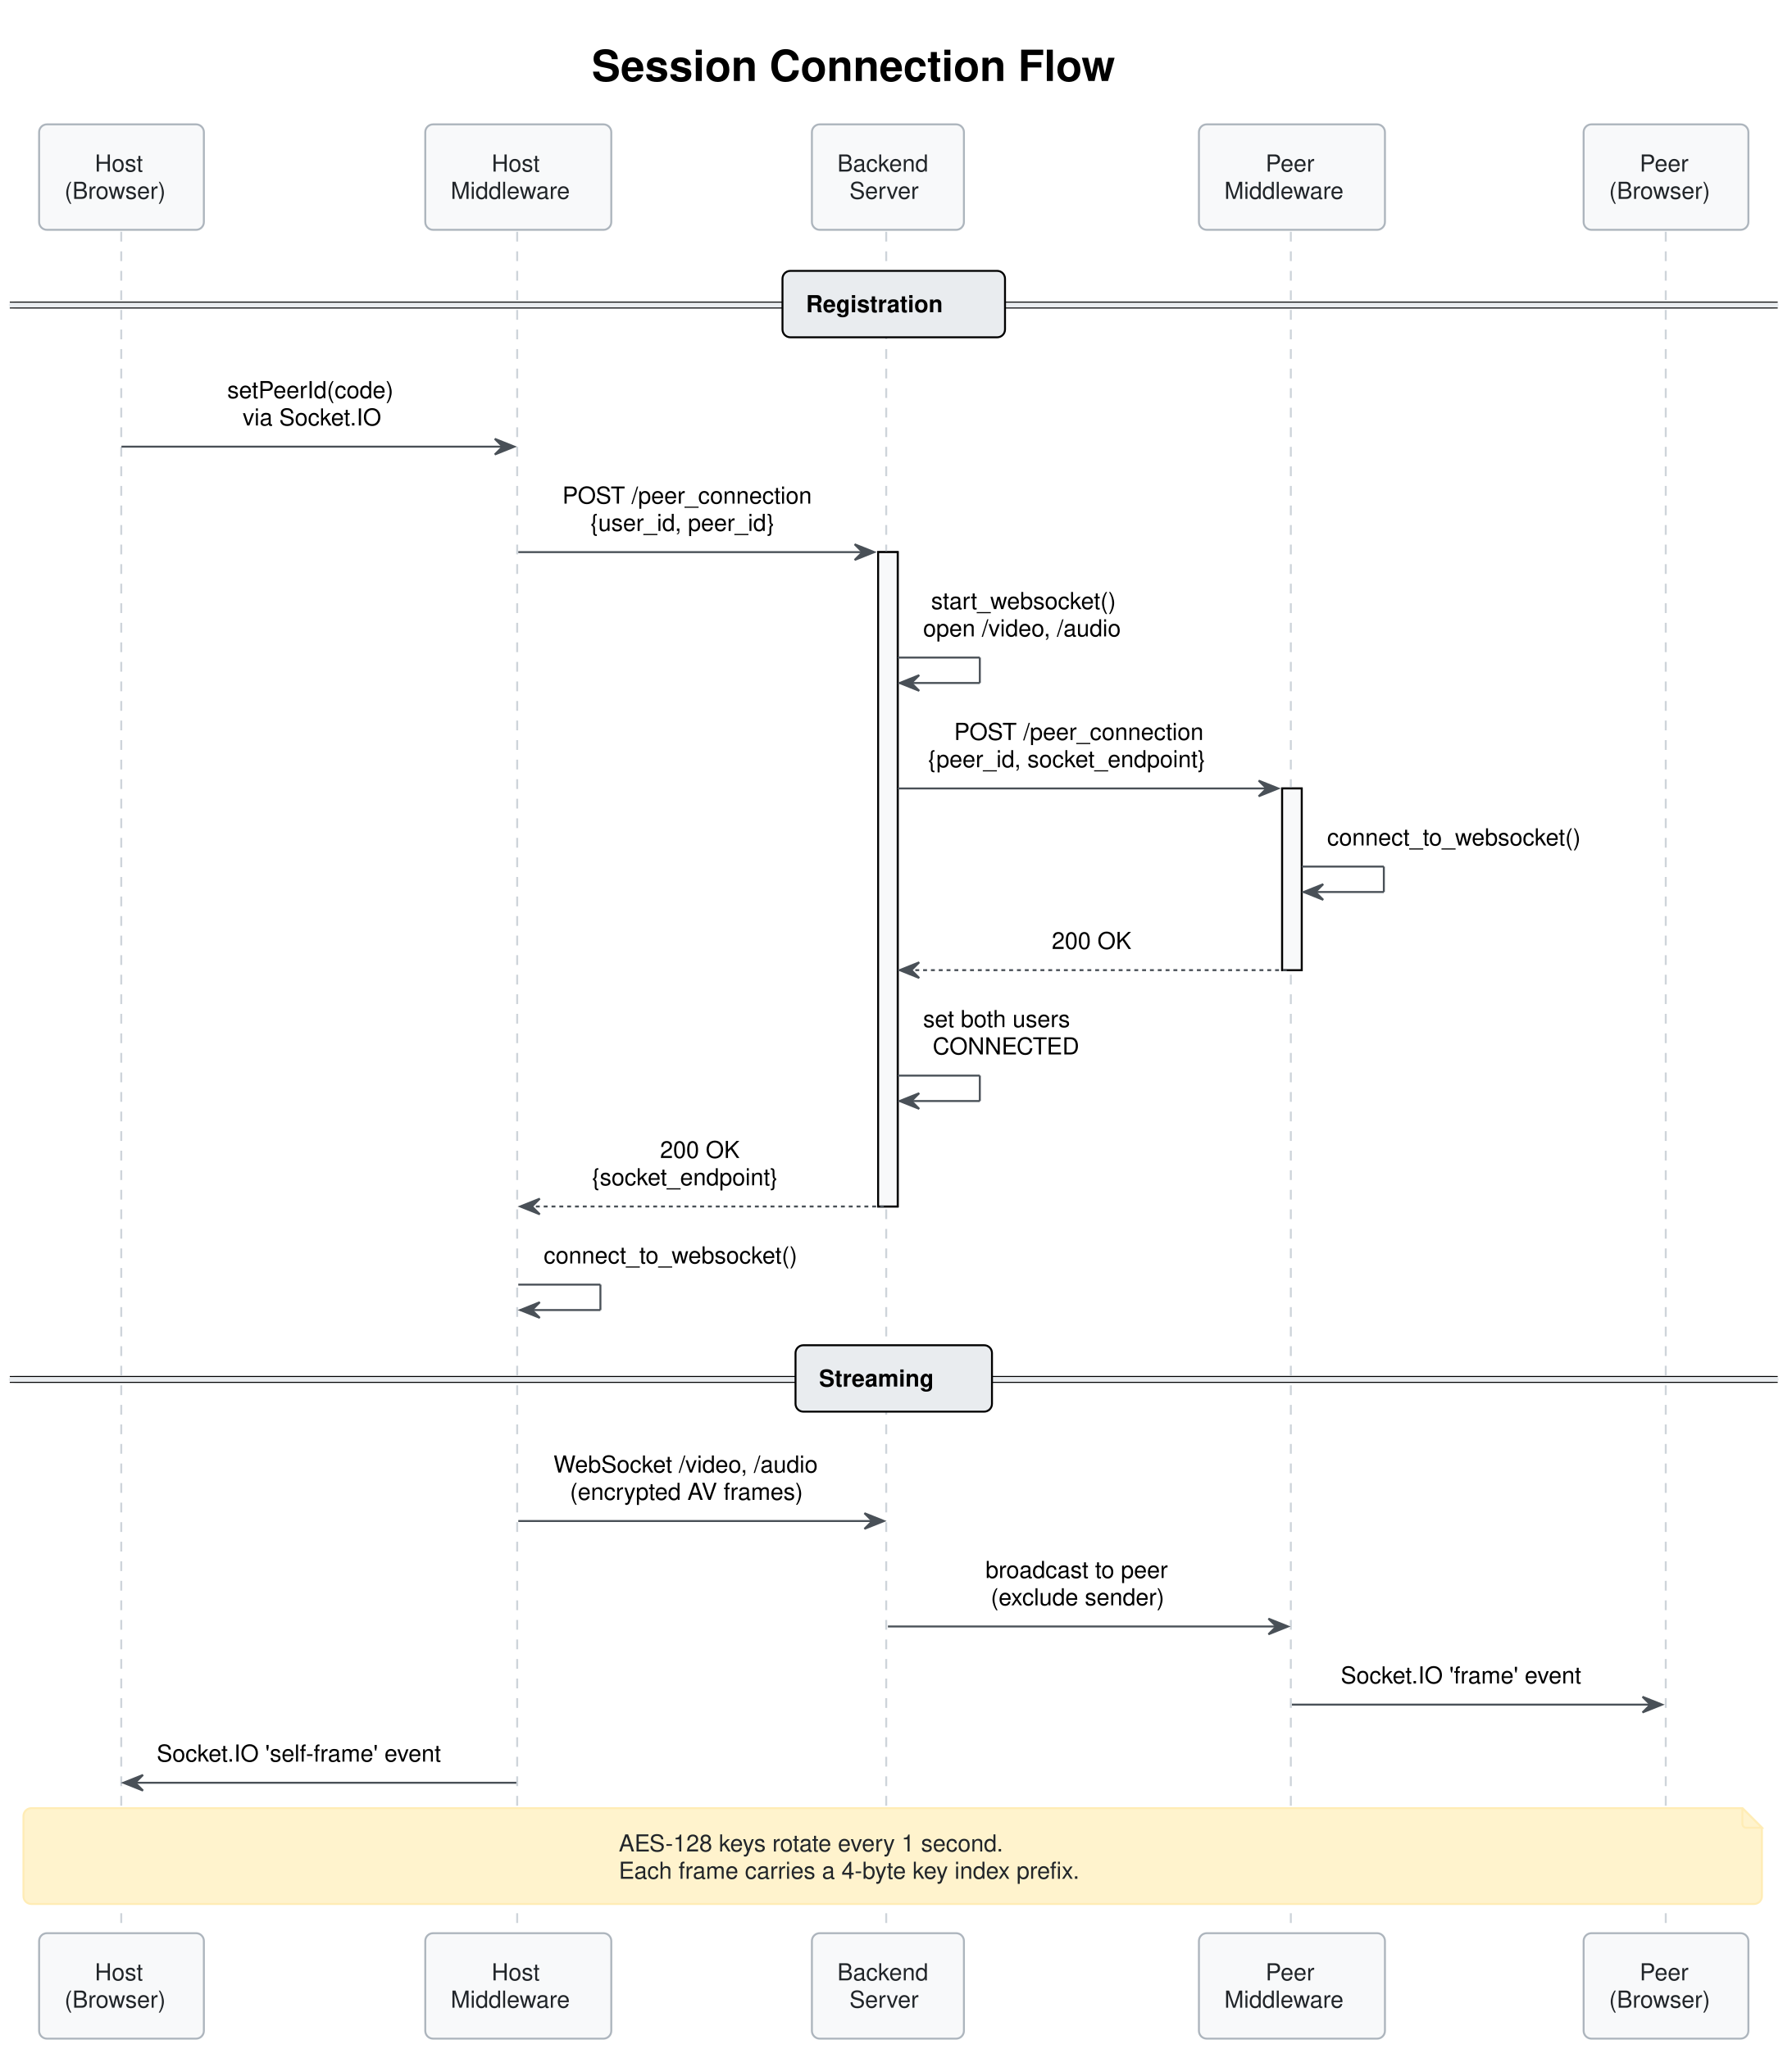
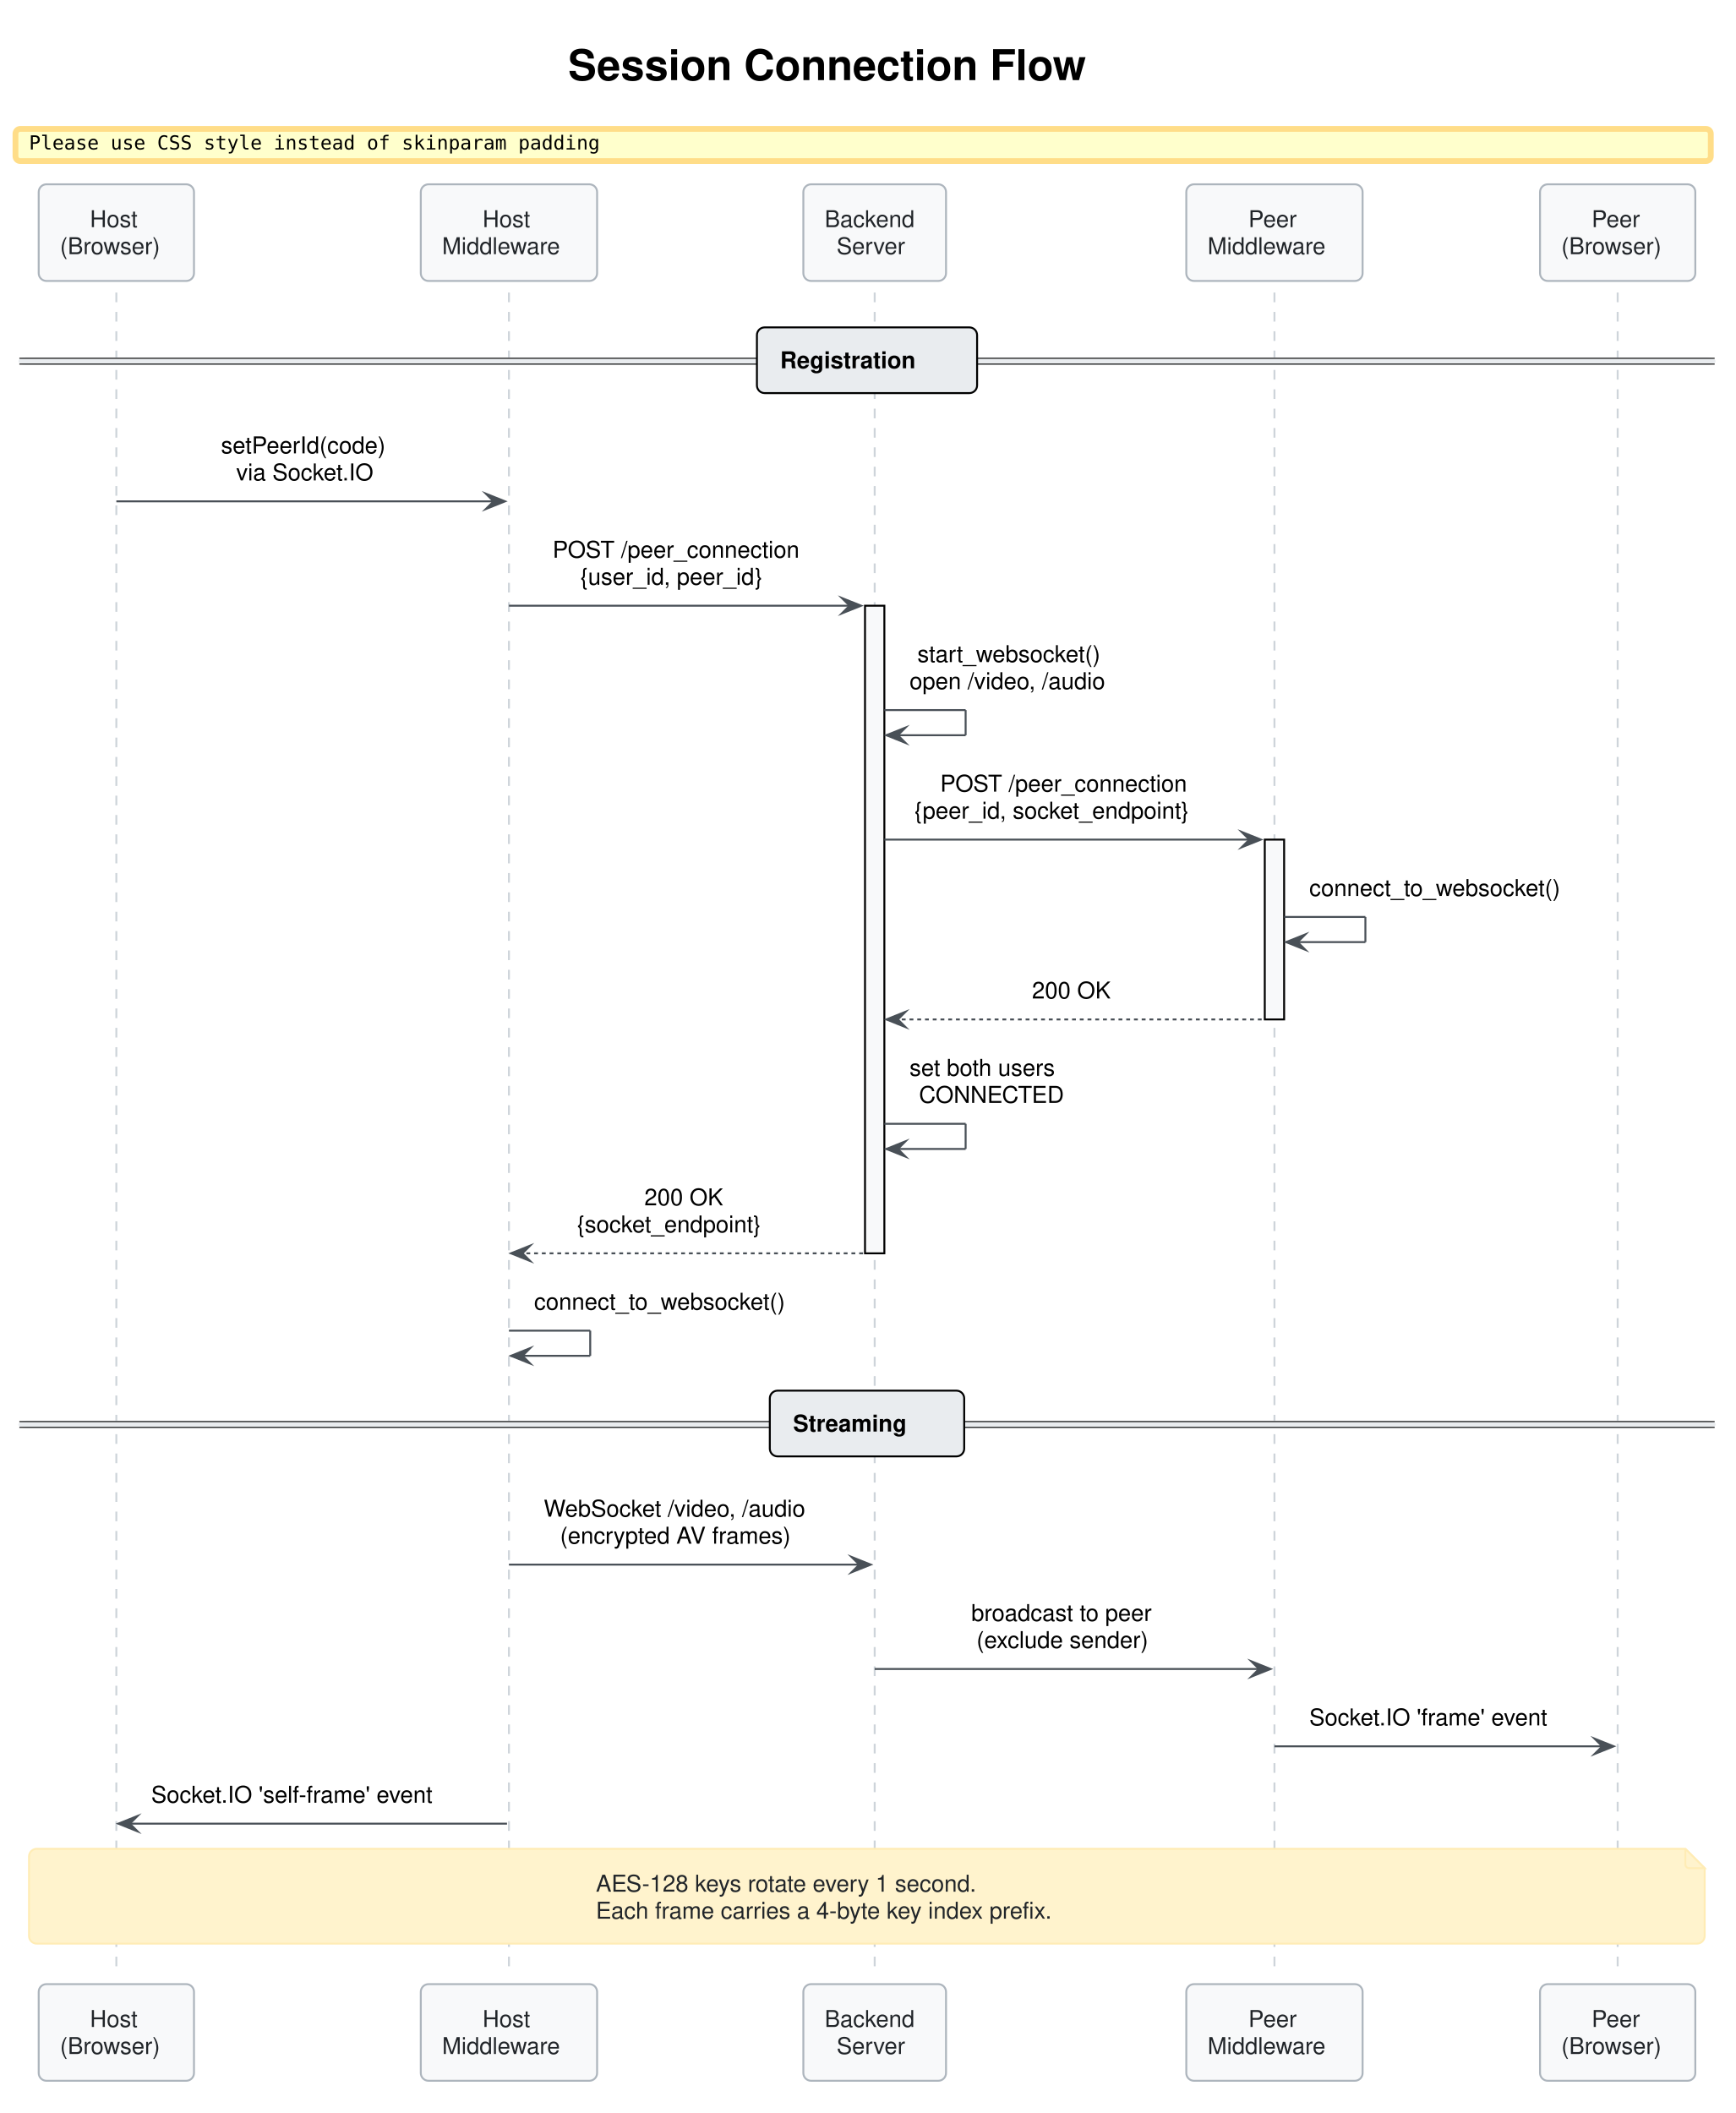
- <svg xmlns="http://www.w3.org/2000/svg" contentStyleType="text/css" data-diagram-type="SEQUENCE" height="1048px" preserveAspectRatio="none" style="width:916px;height:1048px;" version="1.1" viewBox="0 0 916 1048" width="916px" zoomAndPan="magnify">
+ <svg xmlns="http://www.w3.org/2000/svg" version="1.1" data-diagram-type="SEQUENCE" style="width:897px;height:1092px;" width="897px" height="1092px" viewBox="0 0 897 1092" zoomAndPan="magnify" preserveAspectRatio="none" contentStyleType="text/css">
  <defs />
-   <g>
-     <text fill="#000000" font-family="'Segoe UI, Helvetica, Arial, sans-serif'" font-size="22" font-weight="bold" lengthAdjust="spacing" textLength="307.978" x="302.545" y="41.421">Session Connection Flow</text>
+   <g font-family="sans-serif" lengthAdjust="spacing">
+     <g class="title" data-source-line="3">
+       <text x="293.591" y="41.421" fill="#000" font-size="22" textLength="307.979" font-weight="700" font-family="'Segoe UI, Helvetica, Arial, sans-serif'">Session Connection Flow</text>
+     </g>
+     <rect x="8" y="66.609" width="876.16" height="16.641" fill="#FFC" style="stroke:#FD8;stroke-width:3;" rx="2.5" ry="2.5" />
+     <text x="15" y="77.25" fill="#000" font-size="10" textLength="295.005" font-family="monospace">Please use CSS style instead of skinparam padding</text>
    <g>
-       <rect fill="#F8F9FA" height="334.688" style="stroke:#000000;stroke-width:1;" width="10" x="449.049" y="282.391" />
+       <rect x="56.627" y="151.188" width="8" height="869.219" fill="#000" fill-opacity="0" />
+       <line x1="60.127" y1="151.188" x2="60.127" y2="1020.406" style="stroke:#CED4DA;stroke-width:1;stroke-dasharray:5,5;" />
    </g>
    <g>
-       <rect fill="#F8F9FA" height="92.938" style="stroke:#000000;stroke-width:1;" width="10" x="655.652" y="403.266" />
-     </g>
-     <g class="participant-lifeline" data-entity-uid="part1" data-qualified-name="host" id="part1-lifeline">
-       <g>
-         <rect fill="#000000" fill-opacity="0" height="871.219" width="8" x="58.127" y="118.547" />
-         <line style="stroke:#CED4DA;stroke-width:1;stroke-dasharray:5,5;" x1="62" x2="62" y1="118.547" y2="989.766" />
-       </g>
-     </g>
-     <g class="participant-lifeline" data-entity-uid="part2" data-qualified-name="hostmw" id="part2-lifeline">
-       <g>
-         <rect fill="#000000" fill-opacity="0" height="871.219" width="8" x="261.031" y="118.547" />
-         <line style="stroke:#CED4DA;stroke-width:1;stroke-dasharray:5,5;" x1="264.47" x2="264.47" y1="118.547" y2="989.766" />
-       </g>
-     </g>
-     <g class="participant-lifeline" data-entity-uid="part3" data-qualified-name="server" id="part3-lifeline">
-       <g>
-         <rect fill="#000000" fill-opacity="0" height="871.219" width="8" x="450.049" y="118.547" />
-         <line style="stroke:#CED4DA;stroke-width:1;stroke-dasharray:5,5;" x1="453.18" x2="453.18" y1="118.547" y2="989.766" />
-       </g>
-     </g>
-     <g class="participant-lifeline" data-entity-uid="part4" data-qualified-name="peermw" id="part4-lifeline">
-       <g>
-         <rect fill="#000000" fill-opacity="0" height="871.219" width="8" x="656.652" y="118.547" />
-         <line style="stroke:#CED4DA;stroke-width:1;stroke-dasharray:5,5;" x1="660.091" x2="660.091" y1="118.547" y2="989.766" />
-       </g>
-     </g>
-     <g class="participant-lifeline" data-entity-uid="part5" data-qualified-name="peer" id="part5-lifeline">
-       <g>
-         <rect fill="#000000" fill-opacity="0" height="871.219" width="8" x="847.941" y="118.547" />
-         <line style="stroke:#CED4DA;stroke-width:1;stroke-dasharray:5,5;" x1="851.814" x2="851.814" y1="118.547" y2="989.766" />
-       </g>
-     </g>
-     <g class="participant participant-head" data-entity-uid="part1" data-qualified-name="host" id="part1-head">
-       <rect fill="#F8F9FA" height="53.938" rx="4" ry="4" style="stroke:#ADB5BD;stroke-width:1;" width="84.254" x="20" y="63.609" />
-       <text fill="#212529" font-family="'Segoe UI, Helvetica, Arial, sans-serif'" font-size="12" lengthAdjust="spacing" textLength="27.322" x="48.466" y="87.748">Host</text>
-       <text fill="#212529" font-family="'Segoe UI, Helvetica, Arial, sans-serif'" font-size="12" lengthAdjust="spacing" textLength="58.254" x="33" y="101.717">(Browser)</text>
-     </g>
-     <g class="participant participant-tail" data-entity-uid="part1" data-qualified-name="host" id="part1-tail">
-       <rect fill="#F8F9FA" height="53.938" rx="4" ry="4" style="stroke:#ADB5BD;stroke-width:1;" width="84.254" x="20" y="988.766" />
-       <text fill="#212529" font-family="'Segoe UI, Helvetica, Arial, sans-serif'" font-size="12" lengthAdjust="spacing" textLength="27.322" x="48.466" y="1012.904">Host</text>
-       <text fill="#212529" font-family="'Segoe UI, Helvetica, Arial, sans-serif'" font-size="12" lengthAdjust="spacing" textLength="58.254" x="33" y="1026.873">(Browser)</text>
-     </g>
-     <g class="participant participant-head" data-entity-uid="part2" data-qualified-name="hostmw" id="part2-head">
-       <rect fill="#F8F9FA" height="53.938" rx="4" ry="4" style="stroke:#ADB5BD;stroke-width:1;" width="95.123" x="217.47" y="63.609" />
-       <text fill="#212529" font-family="'Segoe UI, Helvetica, Arial, sans-serif'" font-size="12" lengthAdjust="spacing" textLength="27.322" x="251.37" y="87.748">Host</text>
-       <text fill="#212529" font-family="'Segoe UI, Helvetica, Arial, sans-serif'" font-size="12" lengthAdjust="spacing" textLength="69.123" x="230.47" y="101.717">Middleware</text>
-     </g>
-     <g class="participant participant-tail" data-entity-uid="part2" data-qualified-name="hostmw" id="part2-tail">
-       <rect fill="#F8F9FA" height="53.938" rx="4" ry="4" style="stroke:#ADB5BD;stroke-width:1;" width="95.123" x="217.47" y="988.766" />
-       <text fill="#212529" font-family="'Segoe UI, Helvetica, Arial, sans-serif'" font-size="12" lengthAdjust="spacing" textLength="27.322" x="251.37" y="1012.904">Host</text>
-       <text fill="#212529" font-family="'Segoe UI, Helvetica, Arial, sans-serif'" font-size="12" lengthAdjust="spacing" textLength="69.123" x="230.47" y="1026.873">Middleware</text>
-     </g>
-     <g class="participant participant-head" data-entity-uid="part3" data-qualified-name="server" id="part3-head">
-       <rect fill="#F8F9FA" height="53.938" rx="4" ry="4" style="stroke:#ADB5BD;stroke-width:1;" width="77.738" x="415.18" y="63.609" />
-       <text fill="#212529" font-family="'Segoe UI, Helvetica, Arial, sans-serif'" font-size="12" lengthAdjust="spacing" textLength="51.738" x="428.18" y="87.748">Backend</text>
-       <text fill="#212529" font-family="'Segoe UI, Helvetica, Arial, sans-serif'" font-size="12" lengthAdjust="spacing" textLength="39.352" x="434.373" y="101.717">Server</text>
-     </g>
-     <g class="participant participant-tail" data-entity-uid="part3" data-qualified-name="server" id="part3-tail">
-       <rect fill="#F8F9FA" height="53.938" rx="4" ry="4" style="stroke:#ADB5BD;stroke-width:1;" width="77.738" x="415.18" y="988.766" />
-       <text fill="#212529" font-family="'Segoe UI, Helvetica, Arial, sans-serif'" font-size="12" lengthAdjust="spacing" textLength="51.738" x="428.18" y="1012.904">Backend</text>
-       <text fill="#212529" font-family="'Segoe UI, Helvetica, Arial, sans-serif'" font-size="12" lengthAdjust="spacing" textLength="39.352" x="434.373" y="1026.873">Server</text>
-     </g>
-     <g class="participant participant-head" data-entity-uid="part4" data-qualified-name="peermw" id="part4-head">
-       <rect fill="#F8F9FA" height="53.938" rx="4" ry="4" style="stroke:#ADB5BD;stroke-width:1;" width="95.123" x="613.091" y="63.609" />
-       <text fill="#212529" font-family="'Segoe UI, Helvetica, Arial, sans-serif'" font-size="12" lengthAdjust="spacing" textLength="26.936" x="647.185" y="87.748">Peer</text>
-       <text fill="#212529" font-family="'Segoe UI, Helvetica, Arial, sans-serif'" font-size="12" lengthAdjust="spacing" textLength="69.123" x="626.091" y="101.717">Middleware</text>
-     </g>
-     <g class="participant participant-tail" data-entity-uid="part4" data-qualified-name="peermw" id="part4-tail">
-       <rect fill="#F8F9FA" height="53.938" rx="4" ry="4" style="stroke:#ADB5BD;stroke-width:1;" width="95.123" x="613.091" y="988.766" />
-       <text fill="#212529" font-family="'Segoe UI, Helvetica, Arial, sans-serif'" font-size="12" lengthAdjust="spacing" textLength="26.936" x="647.185" y="1012.904">Peer</text>
-       <text fill="#212529" font-family="'Segoe UI, Helvetica, Arial, sans-serif'" font-size="12" lengthAdjust="spacing" textLength="69.123" x="626.091" y="1026.873">Middleware</text>
-     </g>
-     <g class="participant participant-head" data-entity-uid="part5" data-qualified-name="peer" id="part5-head">
-       <rect fill="#F8F9FA" height="53.938" rx="4" ry="4" style="stroke:#ADB5BD;stroke-width:1;" width="84.254" x="809.814" y="63.609" />
-       <text fill="#212529" font-family="'Segoe UI, Helvetica, Arial, sans-serif'" font-size="12" lengthAdjust="spacing" textLength="26.936" x="838.474" y="87.748">Peer</text>
-       <text fill="#212529" font-family="'Segoe UI, Helvetica, Arial, sans-serif'" font-size="12" lengthAdjust="spacing" textLength="58.254" x="822.814" y="101.717">(Browser)</text>
-     </g>
-     <g class="participant participant-tail" data-entity-uid="part5" data-qualified-name="peer" id="part5-tail">
-       <rect fill="#F8F9FA" height="53.938" rx="4" ry="4" style="stroke:#ADB5BD;stroke-width:1;" width="84.254" x="809.814" y="988.766" />
-       <text fill="#212529" font-family="'Segoe UI, Helvetica, Arial, sans-serif'" font-size="12" lengthAdjust="spacing" textLength="26.936" x="838.474" y="1012.904">Peer</text>
-       <text fill="#212529" font-family="'Segoe UI, Helvetica, Arial, sans-serif'" font-size="12" lengthAdjust="spacing" textLength="58.254" x="822.814" y="1026.873">(Browser)</text>
+       <rect x="259.531" y="151.188" width="8" height="869.219" fill="#000" fill-opacity="0" />
+       <line x1="263.031" y1="151.188" x2="263.031" y2="1020.406" style="stroke:#CED4DA;stroke-width:1;stroke-dasharray:5,5;" />
    </g>
    <g>
-       <rect fill="#F8F9FA" height="334.688" style="stroke:#000000;stroke-width:1;" width="10" x="449.049" y="282.391" />
+       <rect x="448.549" y="151.188" width="8" height="869.219" fill="#000" fill-opacity="0" />
+       <line x1="452.049" y1="151.188" x2="452.049" y2="1020.406" style="stroke:#CED4DA;stroke-width:1;stroke-dasharray:5,5;" />
    </g>
    <g>
-       <rect fill="#F8F9FA" height="92.938" style="stroke:#000000;stroke-width:1;" width="10" x="655.652" y="403.266" />
+       <rect x="447.049" y="313.031" width="10" height="334.688" fill="#F8F9FA" style="stroke:#000;stroke-width:1;" />
    </g>
-     <rect fill="#E9ECEF" height="3" rx="4" ry="4" style="stroke:#E9ECEF;stroke-width:1;" width="904.068" x="5" y="154.531" />
-     <line style="stroke:#000000;stroke-width:0.5;" x1="5" x2="909.068" y1="154.531" y2="154.531" />
-     <line style="stroke:#000000;stroke-width:0.5;" x1="5" x2="909.068" y1="157.531" y2="157.531" />
-     <rect fill="#E9ECEF" height="33.969" rx="4" ry="4" style="stroke:#000000;stroke-width:1;" width="113.791" x="400.139" y="138.547" />
-     <text fill="#000000" font-family="'Segoe UI, Helvetica, Arial, sans-serif'" font-size="12" font-weight="bold" lengthAdjust="spacing" textLength="83.613" x="412.139" y="159.685">Registration</text>
-     <g class="message" data-entity-1="part1" data-entity-2="part2" id="msg1">
-       <polygon fill="#495057" points="253.031,224.453,263.031,228.453,253.031,232.453,257.031,228.453" style="stroke:#495057;stroke-width:1;" />
-       <line style="stroke:#495057;stroke-width:1;" x1="62.127" x2="259.031" y1="228.453" y2="228.453" />
-       <text fill="#000000" font-family="'Segoe UI, Helvetica, Arial, sans-serif'" font-size="12" lengthAdjust="spacing" textLength="94.734" x="116.212" y="203.654">setPeerId(code)</text>
-       <text fill="#000000" font-family="'Segoe UI, Helvetica, Arial, sans-serif'" font-size="12" lengthAdjust="spacing" textLength="78.996" x="124.081" y="217.623">via Socket.IO</text>
+     <g>
+       <rect x="655.152" y="151.188" width="8" height="869.219" fill="#000" fill-opacity="0" />
+       <line x1="658.652" y1="151.188" x2="658.652" y2="1020.406" style="stroke:#CED4DA;stroke-width:1;stroke-dasharray:5,5;" />
    </g>
-     <g class="message" data-entity-1="part2" data-entity-2="part3" id="msg2">
-       <polygon fill="#495057" points="437.049,278.391,447.049,282.391,437.049,286.391,441.049,282.391" style="stroke:#495057;stroke-width:1;" />
-       <line style="stroke:#495057;stroke-width:1;" x1="265.031" x2="443.049" y1="282.391" y2="282.391" />
-       <text fill="#000000" font-family="'Segoe UI, Helvetica, Arial, sans-serif'" font-size="12" lengthAdjust="spacing" textLength="138.92" x="287.58" y="257.592">POST /peer_connection</text>
-       <text fill="#000000" font-family="'Segoe UI, Helvetica, Arial, sans-serif'" font-size="12" lengthAdjust="spacing" textLength="110.291" x="301.894" y="271.56">{user_id, peer_id}</text>
+     <g>
+       <rect x="653.652" y="433.906" width="10" height="92.938" fill="#F8F9FA" style="stroke:#000;stroke-width:1;" />
    </g>
-     <g class="message" data-entity-1="part3" data-entity-2="part3" id="msg3">
-       <line style="stroke:#495057;stroke-width:1;" x1="459.049" x2="501.049" y1="336.328" y2="336.328" />
-       <line style="stroke:#495057;stroke-width:1;" x1="501.049" x2="501.049" y1="336.328" y2="349.328" />
-       <line style="stroke:#495057;stroke-width:1;" x1="460.049" x2="501.049" y1="349.328" y2="349.328" />
-       <polygon fill="#495057" points="470.049,345.328,460.049,349.328,470.049,353.328,466.049,349.328" style="stroke:#495057;stroke-width:1;" />
-       <text fill="#000000" font-family="'Segoe UI, Helvetica, Arial, sans-serif'" font-size="12" lengthAdjust="spacing" textLength="107.356" x="476.124" y="311.529">start_websocket()</text>
-       <text fill="#000000" font-family="'Segoe UI, Helvetica, Arial, sans-serif'" font-size="12" lengthAdjust="spacing" textLength="115.506" x="472.049" y="325.498">open /video, /audio</text>
+     <g>
+       <rect x="832.533" y="151.188" width="8" height="869.219" fill="#000" fill-opacity="0" />
+       <line x1="836.033" y1="151.188" x2="836.033" y2="1020.406" style="stroke:#CED4DA;stroke-width:1;stroke-dasharray:5,5;" />
    </g>
-     <g class="message" data-entity-1="part3" data-entity-2="part4" id="msg4">
-       <polygon fill="#495057" points="643.652,399.266,653.652,403.266,643.652,407.266,647.652,403.266" style="stroke:#495057;stroke-width:1;" />
-       <line style="stroke:#495057;stroke-width:1;" x1="459.049" x2="649.652" y1="403.266" y2="403.266" />
-       <text fill="#000000" font-family="'Segoe UI, Helvetica, Arial, sans-serif'" font-size="12" lengthAdjust="spacing" textLength="138.92" x="487.891" y="378.467">POST /peer_connection</text>
-       <text fill="#000000" font-family="'Segoe UI, Helvetica, Arial, sans-serif'" font-size="12" lengthAdjust="spacing" textLength="165.603" x="474.549" y="392.435">{peer_id, socket_endpoint}</text>
-     </g>
-     <g class="message" data-entity-1="part4" data-entity-2="part4" id="msg5">
-       <line style="stroke:#495057;stroke-width:1;" x1="665.652" x2="707.652" y1="443.234" y2="443.234" />
-       <line style="stroke:#495057;stroke-width:1;" x1="707.652" x2="707.652" y1="443.234" y2="456.234" />
-       <line style="stroke:#495057;stroke-width:1;" x1="666.652" x2="707.652" y1="456.234" y2="456.234" />
-       <polygon fill="#495057" points="676.652,452.234,666.652,456.234,676.652,460.234,672.652,456.234" style="stroke:#495057;stroke-width:1;" />
-       <text fill="#000000" font-family="'Segoe UI, Helvetica, Arial, sans-serif'" font-size="12" lengthAdjust="spacing" textLength="145.289" x="678.652" y="432.404">connect_to_websocket()</text>
-     </g>
-     <g class="message" data-entity-1="part4" data-entity-2="part3" id="msg6">
-       <polygon fill="#495057" points="470.049,492.203,460.049,496.203,470.049,500.203,466.049,496.203" style="stroke:#495057;stroke-width:1;" />
-       <line style="stroke:#495057;stroke-width:1;stroke-dasharray:2,2;" x1="464.049" x2="659.652" y1="496.203" y2="496.203" />
-       <text fill="#000000" font-family="'Segoe UI, Helvetica, Arial, sans-serif'" font-size="12" lengthAdjust="spacing" textLength="44.033" x="537.834" y="485.373">200 OK</text>
-     </g>
-     <g class="message" data-entity-1="part3" data-entity-2="part3" id="msg7">
-       <line style="stroke:#495057;stroke-width:1;" x1="459.049" x2="501.049" y1="550.141" y2="550.141" />
-       <line style="stroke:#495057;stroke-width:1;" x1="501.049" x2="501.049" y1="550.141" y2="563.141" />
-       <line style="stroke:#495057;stroke-width:1;" x1="460.049" x2="501.049" y1="563.141" y2="563.141" />
-       <polygon fill="#495057" points="470.049,559.141,460.049,563.141,470.049,567.141,466.049,563.141" style="stroke:#495057;stroke-width:1;" />
-       <text fill="#000000" font-family="'Segoe UI, Helvetica, Arial, sans-serif'" font-size="12" lengthAdjust="spacing" textLength="85.664" x="472.049" y="525.342">set both users</text>
-       <text fill="#000000" font-family="'Segoe UI, Helvetica, Arial, sans-serif'" font-size="12" lengthAdjust="spacing" textLength="75.891" x="476.935" y="539.311">CONNECTED</text>
-     </g>
-     <g class="message" data-entity-1="part3" data-entity-2="part2" id="msg8">
-       <polygon fill="#495057" points="276.031,613.078,266.031,617.078,276.031,621.078,272.031,617.078" style="stroke:#495057;stroke-width:1;" />
-       <line style="stroke:#495057;stroke-width:1;stroke-dasharray:2,2;" x1="270.031" x2="453.049" y1="617.078" y2="617.078" />
-       <text fill="#000000" font-family="'Segoe UI, Helvetica, Arial, sans-serif'" font-size="12" lengthAdjust="spacing" textLength="44.033" x="337.523" y="592.279">200 OK</text>
-       <text fill="#000000" font-family="'Segoe UI, Helvetica, Arial, sans-serif'" font-size="12" lengthAdjust="spacing" textLength="113.707" x="302.687" y="606.248">{socket_endpoint}</text>
-     </g>
-     <g class="message" data-entity-1="part2" data-entity-2="part2" id="msg9">
-       <line style="stroke:#495057;stroke-width:1;" x1="265.031" x2="307.031" y1="657.047" y2="657.047" />
-       <line style="stroke:#495057;stroke-width:1;" x1="307.031" x2="307.031" y1="657.047" y2="670.047" />
-       <line style="stroke:#495057;stroke-width:1;" x1="266.031" x2="307.031" y1="670.047" y2="670.047" />
-       <polygon fill="#495057" points="276.031,666.047,266.031,670.047,276.031,674.047,272.031,670.047" style="stroke:#495057;stroke-width:1;" />
-       <text fill="#000000" font-family="'Segoe UI, Helvetica, Arial, sans-serif'" font-size="12" lengthAdjust="spacing" textLength="145.289" x="278.031" y="646.217">connect_to_websocket()</text>
-     </g>
-     <rect fill="#E9ECEF" height="3" rx="4" ry="4" style="stroke:#E9ECEF;stroke-width:1;" width="904.068" x="5" y="704.031" />
-     <line style="stroke:#000000;stroke-width:0.5;" x1="5" x2="909.068" y1="704.031" y2="704.031" />
-     <line style="stroke:#000000;stroke-width:0.5;" x1="5" x2="909.068" y1="707.031" y2="707.031" />
-     <rect fill="#E9ECEF" height="33.969" rx="4" ry="4" style="stroke:#000000;stroke-width:1;" width="100.461" x="406.804" y="688.047" />
-     <text fill="#000000" font-family="'Segoe UI, Helvetica, Arial, sans-serif'" font-size="12" font-weight="bold" lengthAdjust="spacing" textLength="70.283" x="418.804" y="709.186">Streaming</text>
-     <g class="message" data-entity-1="part2" data-entity-2="part3" id="msg10">
-       <polygon fill="#495057" points="442.049,773.953,452.049,777.953,442.049,781.953,446.049,777.953" style="stroke:#495057;stroke-width:1;" />
-       <line style="stroke:#495057;stroke-width:1;" x1="265.031" x2="448.049" y1="777.953" y2="777.953" />
-       <text fill="#000000" font-family="'Segoe UI, Helvetica, Arial, sans-serif'" font-size="12" lengthAdjust="spacing" textLength="153.018" x="283.031" y="753.154">WebSocket /video, /audio</text>
-       <text fill="#000000" font-family="'Segoe UI, Helvetica, Arial, sans-serif'" font-size="12" lengthAdjust="spacing" textLength="136.19" x="291.445" y="767.123">(encrypted AV frames)</text>
-     </g>
-     <g class="message" data-entity-1="part3" data-entity-2="part4" id="msg11">
-       <polygon fill="#495057" points="648.652,827.891,658.652,831.891,648.652,835.891,652.652,831.891" style="stroke:#495057;stroke-width:1;" />
-       <line style="stroke:#495057;stroke-width:1;" x1="454.049" x2="654.652" y1="831.891" y2="831.891" />
-       <text fill="#000000" font-family="'Segoe UI, Helvetica, Arial, sans-serif'" font-size="12" lengthAdjust="spacing" textLength="106.764" x="503.969" y="807.092">broadcast to peer</text>
-       <text fill="#000000" font-family="'Segoe UI, Helvetica, Arial, sans-serif'" font-size="12" lengthAdjust="spacing" textLength="101.373" x="506.664" y="821.061">(exclude sender)</text>
-     </g>
-     <g class="message" data-entity-1="part4" data-entity-2="part5" id="msg12">
-       <polygon fill="#495057" points="839.941,867.859,849.941,871.859,839.941,875.859,843.941,871.859" style="stroke:#495057;stroke-width:1;" />
-       <line style="stroke:#495057;stroke-width:1;" x1="660.652" x2="845.941" y1="871.859" y2="871.859" />
-       <text fill="#000000" font-family="'Segoe UI, Helvetica, Arial, sans-serif'" font-size="12" lengthAdjust="spacing" textLength="141.381" x="685.606" y="861.029">Socket.IO 'frame' event</text>
-     </g>
-     <g class="message" data-entity-1="part2" data-entity-2="part1" id="msg13">
-       <polygon fill="#495057" points="73.127,907.828,63.127,911.828,73.127,915.828,69.127,911.828" style="stroke:#495057;stroke-width:1;" />
-       <line style="stroke:#495057;stroke-width:1;" x1="67.127" x2="264.031" y1="911.828" y2="911.828" />
-       <text fill="#000000" font-family="'Segoe UI, Helvetica, Arial, sans-serif'" font-size="12" lengthAdjust="spacing" textLength="166.904" x="80.127" y="900.998">Socket.IO 'self-frame' event</text>
-     </g>
-     <path d="M12,928.828 L12,969.828 A4,4 0 0 0 16,973.828 L897,973.828 A4,4 0 0 0 901,969.828 L901,934.828 L891,924.828 L16,924.828 A4,4 0 0 0 12,928.828" fill="#FFF3CD" style="stroke:#FFECB5;stroke-width:1;" />
-     <path d="M891,924.828 L891,932.828 A2,2 0 0 0 893,934.828 L901,934.828 L891,924.828" fill="#FFF3CD" style="stroke:#FFECB5;stroke-width:1;" />
-     <text fill="#212529" font-family="'Segoe UI, Helvetica, Arial, sans-serif'" font-size="12" lengthAdjust="spacing" textLength="221.971" x="316.425" y="946.967">AES-128 keys rotate every 1 second.</text>
-     <text fill="#212529" font-family="'Segoe UI, Helvetica, Arial, sans-serif'" font-size="12" lengthAdjust="spacing" textLength="271.219" x="316.425" y="960.936">Each frame carries a 4-byte key index prefix.</text>
+     <rect x="20" y="95.25" width="80.254" height="49.938" fill="#F8F9FA" style="stroke:#ADB5BD;stroke-width:1;" rx="4" ry="4" />
+     <text x="46.466" y="117.389" fill="#212529" font-size="12" textLength="27.322" font-family="'Segoe UI, Helvetica, Arial, sans-serif'">Host</text>
+     <text x="31" y="131.357" fill="#212529" font-size="12" textLength="58.254" font-family="'Segoe UI, Helvetica, Arial, sans-serif'">(Browser)</text>
+     <rect x="217.47" y="95.25" width="91.123" height="49.938" fill="#F8F9FA" style="stroke:#ADB5BD;stroke-width:1;" rx="4" ry="4" />
+     <text x="249.37" y="117.389" fill="#212529" font-size="12" textLength="27.322" font-family="'Segoe UI, Helvetica, Arial, sans-serif'">Host</text>
+     <text x="228.47" y="131.357" fill="#212529" font-size="12" textLength="69.123" font-family="'Segoe UI, Helvetica, Arial, sans-serif'">Middleware</text>
+     <rect x="415.18" y="95.25" width="73.738" height="49.938" fill="#F8F9FA" style="stroke:#ADB5BD;stroke-width:1;" rx="4" ry="4" />
+     <text x="426.18" y="117.389" fill="#212529" font-size="12" textLength="51.738" font-family="'Segoe UI, Helvetica, Arial, sans-serif'">Backend</text>
+     <text x="432.373" y="131.357" fill="#212529" font-size="12" textLength="39.352" font-family="'Segoe UI, Helvetica, Arial, sans-serif'">Server</text>
+     <rect x="613.091" y="95.25" width="91.123" height="49.938" fill="#F8F9FA" style="stroke:#ADB5BD;stroke-width:1;" rx="4" ry="4" />
+     <text x="645.185" y="117.389" fill="#212529" font-size="12" textLength="26.936" font-family="'Segoe UI, Helvetica, Arial, sans-serif'">Peer</text>
+     <text x="624.091" y="131.357" fill="#212529" font-size="12" textLength="69.123" font-family="'Segoe UI, Helvetica, Arial, sans-serif'">Middleware</text>
+     <rect x="795.906" y="95.25" width="80.254" height="49.938" fill="#F8F9FA" style="stroke:#ADB5BD;stroke-width:1;" rx="4" ry="4" />
+     <text x="822.565" y="117.389" fill="#212529" font-size="12" textLength="26.936" font-family="'Segoe UI, Helvetica, Arial, sans-serif'">Peer</text>
+     <text x="806.906" y="131.357" fill="#212529" font-size="12" textLength="58.254" font-family="'Segoe UI, Helvetica, Arial, sans-serif'">(Browser)</text>
+     <rect x="20" y="1025.406" width="80.254" height="49.938" fill="#F8F9FA" style="stroke:#ADB5BD;stroke-width:1;" rx="4" ry="4" />
+     <text x="46.466" y="1047.545" fill="#212529" font-size="12" textLength="27.322" font-family="'Segoe UI, Helvetica, Arial, sans-serif'">Host</text>
+     <text x="31" y="1061.514" fill="#212529" font-size="12" textLength="58.254" font-family="'Segoe UI, Helvetica, Arial, sans-serif'">(Browser)</text>
+     <rect x="217.47" y="1025.406" width="91.123" height="49.938" fill="#F8F9FA" style="stroke:#ADB5BD;stroke-width:1;" rx="4" ry="4" />
+     <text x="249.37" y="1047.545" fill="#212529" font-size="12" textLength="27.322" font-family="'Segoe UI, Helvetica, Arial, sans-serif'">Host</text>
+     <text x="228.47" y="1061.514" fill="#212529" font-size="12" textLength="69.123" font-family="'Segoe UI, Helvetica, Arial, sans-serif'">Middleware</text>
+     <rect x="415.18" y="1025.406" width="73.738" height="49.938" fill="#F8F9FA" style="stroke:#ADB5BD;stroke-width:1;" rx="4" ry="4" />
+     <text x="426.18" y="1047.545" fill="#212529" font-size="12" textLength="51.738" font-family="'Segoe UI, Helvetica, Arial, sans-serif'">Backend</text>
+     <text x="432.373" y="1061.514" fill="#212529" font-size="12" textLength="39.352" font-family="'Segoe UI, Helvetica, Arial, sans-serif'">Server</text>
+     <rect x="613.091" y="1025.406" width="91.123" height="49.938" fill="#F8F9FA" style="stroke:#ADB5BD;stroke-width:1;" rx="4" ry="4" />
+     <text x="645.185" y="1047.545" fill="#212529" font-size="12" textLength="26.936" font-family="'Segoe UI, Helvetica, Arial, sans-serif'">Peer</text>
+     <text x="624.091" y="1061.514" fill="#212529" font-size="12" textLength="69.123" font-family="'Segoe UI, Helvetica, Arial, sans-serif'">Middleware</text>
+     <rect x="795.906" y="1025.406" width="80.254" height="49.938" fill="#F8F9FA" style="stroke:#ADB5BD;stroke-width:1;" rx="4" ry="4" />
+     <text x="822.565" y="1047.545" fill="#212529" font-size="12" textLength="26.936" font-family="'Segoe UI, Helvetica, Arial, sans-serif'">Peer</text>
+     <text x="806.906" y="1061.514" fill="#212529" font-size="12" textLength="58.254" font-family="'Segoe UI, Helvetica, Arial, sans-serif'">(Browser)</text>
+     <rect x="10" y="185.172" width="876.16" height="3" fill="#E9ECEF" style="stroke:#E9ECEF;stroke-width:1;" rx="4" ry="4" />
+     <line x1="10" y1="185.172" x2="886.16" y2="185.172" style="stroke:#000;stroke-width:0.5;" />
+     <line x1="10" y1="188.172" x2="886.16" y2="188.172" style="stroke:#000;stroke-width:0.5;" />
+     <rect x="391.185" y="169.188" width="113.791" height="33.969" fill="#E9ECEF" style="stroke:#000;stroke-width:1;" rx="4" ry="4" />
+     <text x="403.185" y="190.326" fill="#000" font-size="12" textLength="83.613" font-weight="700" font-family="'Segoe UI, Helvetica, Arial, sans-serif'">Registration</text>
+     <polygon points="251.031,255.094,261.031,259.094,251.031,263.094,255.031,259.094" fill="#495057" style="stroke:#495057;stroke-width:1;stroke-linejoin:miter;stroke-miterlimit:10;" />
+     <line x1="60.127" y1="259.094" x2="257.031" y2="259.094" style="stroke:#495057;stroke-width:1;" />
+     <text x="114.212" y="234.295" fill="#000" font-size="12" textLength="94.734" font-family="'Segoe UI, Helvetica, Arial, sans-serif'">setPeerId(code)</text>
+     <text x="122.081" y="248.264" fill="#000" font-size="12" textLength="78.996" font-family="'Segoe UI, Helvetica, Arial, sans-serif'">via Socket.IO</text>
+     <polygon points="435.049,309.031,445.049,313.031,435.049,317.031,439.049,313.031" fill="#495057" style="stroke:#495057;stroke-width:1;stroke-linejoin:miter;stroke-miterlimit:10;" />
+     <line x1="263.031" y1="313.031" x2="441.049" y2="313.031" style="stroke:#495057;stroke-width:1;" />
+     <text x="285.58" y="288.232" fill="#000" font-size="12" textLength="138.92" font-family="'Segoe UI, Helvetica, Arial, sans-serif'">POST /peer_connection</text>
+     <text x="299.895" y="302.201" fill="#000" font-size="12" textLength="110.291" font-family="'Segoe UI, Helvetica, Arial, sans-serif'">{user_id, peer_id}</text>
+     <line x1="457.049" y1="366.969" x2="499.049" y2="366.969" style="stroke:#495057;stroke-width:1;" />
+     <line x1="499.049" y1="366.969" x2="499.049" y2="379.969" style="stroke:#495057;stroke-width:1;" />
+     <line x1="458.049" y1="379.969" x2="499.049" y2="379.969" style="stroke:#495057;stroke-width:1;" />
+     <polygon points="468.049,375.969,458.049,379.969,468.049,383.969,464.049,379.969" fill="#495057" style="stroke:#495057;stroke-width:1;stroke-linejoin:miter;stroke-miterlimit:10;" />
+     <text x="474.124" y="342.17" fill="#000" font-size="12" textLength="107.355" font-family="'Segoe UI, Helvetica, Arial, sans-serif'">start_websocket()</text>
+     <text x="470.049" y="356.139" fill="#000" font-size="12" textLength="115.506" font-family="'Segoe UI, Helvetica, Arial, sans-serif'">open /video, /audio</text>
+     <polygon points="641.652,429.906,651.652,433.906,641.652,437.906,645.652,433.906" fill="#495057" style="stroke:#495057;stroke-width:1;stroke-linejoin:miter;stroke-miterlimit:10;" />
+     <line x1="457.049" y1="433.906" x2="647.652" y2="433.906" style="stroke:#495057;stroke-width:1;" />
+     <text x="485.891" y="409.107" fill="#000" font-size="12" textLength="138.92" font-family="'Segoe UI, Helvetica, Arial, sans-serif'">POST /peer_connection</text>
+     <text x="472.549" y="423.076" fill="#000" font-size="12" textLength="165.604" font-family="'Segoe UI, Helvetica, Arial, sans-serif'">{peer_id, socket_endpoint}</text>
+     <line x1="663.652" y1="473.875" x2="705.652" y2="473.875" style="stroke:#495057;stroke-width:1;" />
+     <line x1="705.652" y1="473.875" x2="705.652" y2="486.875" style="stroke:#495057;stroke-width:1;" />
+     <line x1="664.652" y1="486.875" x2="705.652" y2="486.875" style="stroke:#495057;stroke-width:1;" />
+     <polygon points="674.652,482.875,664.652,486.875,674.652,490.875,670.652,486.875" fill="#495057" style="stroke:#495057;stroke-width:1;stroke-linejoin:miter;stroke-miterlimit:10;" />
+     <text x="676.652" y="463.045" fill="#000" font-size="12" textLength="145.289" font-family="'Segoe UI, Helvetica, Arial, sans-serif'">connect_to_websocket()</text>
+     <polygon points="468.049,522.844,458.049,526.844,468.049,530.844,464.049,526.844" fill="#495057" style="stroke:#495057;stroke-width:1;stroke-linejoin:miter;stroke-miterlimit:10;" />
+     <line x1="462.049" y1="526.844" x2="652.652" y2="526.844" style="stroke:#495057;stroke-width:1;stroke-dasharray:2,2;" />
+     <text x="533.334" y="516.014" fill="#000" font-size="12" textLength="44.033" font-family="'Segoe UI, Helvetica, Arial, sans-serif'">200 OK</text>
+     <line x1="457.049" y1="580.781" x2="499.049" y2="580.781" style="stroke:#495057;stroke-width:1;" />
+     <line x1="499.049" y1="580.781" x2="499.049" y2="593.781" style="stroke:#495057;stroke-width:1;" />
+     <line x1="458.049" y1="593.781" x2="499.049" y2="593.781" style="stroke:#495057;stroke-width:1;" />
+     <polygon points="468.049,589.781,458.049,593.781,468.049,597.781,464.049,593.781" fill="#495057" style="stroke:#495057;stroke-width:1;stroke-linejoin:miter;stroke-miterlimit:10;" />
+     <text x="470.049" y="555.982" fill="#000" font-size="12" textLength="85.664" font-family="'Segoe UI, Helvetica, Arial, sans-serif'">set both users</text>
+     <text x="474.936" y="569.951" fill="#000" font-size="12" textLength="75.891" font-family="'Segoe UI, Helvetica, Arial, sans-serif'">CONNECTED</text>
+     <polygon points="274.031,643.719,264.031,647.719,274.031,651.719,270.031,647.719" fill="#495057" style="stroke:#495057;stroke-width:1;stroke-linejoin:miter;stroke-miterlimit:10;" />
+     <line x1="268.031" y1="647.719" x2="446.049" y2="647.719" style="stroke:#495057;stroke-width:1;stroke-dasharray:2,2;" />
+     <text x="333.023" y="622.92" fill="#000" font-size="12" textLength="44.033" font-family="'Segoe UI, Helvetica, Arial, sans-serif'">200 OK</text>
+     <text x="298.187" y="636.889" fill="#000" font-size="12" textLength="113.707" font-family="'Segoe UI, Helvetica, Arial, sans-serif'">{socket_endpoint}</text>
+     <line x1="263.031" y1="687.688" x2="305.031" y2="687.688" style="stroke:#495057;stroke-width:1;" />
+     <line x1="305.031" y1="687.688" x2="305.031" y2="700.688" style="stroke:#495057;stroke-width:1;" />
+     <line x1="264.031" y1="700.688" x2="305.031" y2="700.688" style="stroke:#495057;stroke-width:1;" />
+     <polygon points="274.031,696.688,264.031,700.688,274.031,704.688,270.031,700.688" fill="#495057" style="stroke:#495057;stroke-width:1;stroke-linejoin:miter;stroke-miterlimit:10;" />
+     <text x="276.031" y="676.857" fill="#000" font-size="12" textLength="145.289" font-family="'Segoe UI, Helvetica, Arial, sans-serif'">connect_to_websocket()</text>
+     <rect x="10" y="734.672" width="876.16" height="3" fill="#E9ECEF" style="stroke:#E9ECEF;stroke-width:1;" rx="4" ry="4" />
+     <line x1="10" y1="734.672" x2="886.16" y2="734.672" style="stroke:#000;stroke-width:0.5;" />
+     <line x1="10" y1="737.672" x2="886.16" y2="737.672" style="stroke:#000;stroke-width:0.5;" />
+     <rect x="397.85" y="718.688" width="100.461" height="33.969" fill="#E9ECEF" style="stroke:#000;stroke-width:1;" rx="4" ry="4" />
+     <text x="409.85" y="739.826" fill="#000" font-size="12" textLength="70.283" font-weight="700" font-family="'Segoe UI, Helvetica, Arial, sans-serif'">Streaming</text>
+     <polygon points="440.049,804.594,450.049,808.594,440.049,812.594,444.049,808.594" fill="#495057" style="stroke:#495057;stroke-width:1;stroke-linejoin:miter;stroke-miterlimit:10;" />
+     <line x1="263.031" y1="808.594" x2="446.049" y2="808.594" style="stroke:#495057;stroke-width:1;" />
+     <text x="281.031" y="783.795" fill="#000" font-size="12" textLength="153.018" font-family="'Segoe UI, Helvetica, Arial, sans-serif'">WebSocket /video, /audio</text>
+     <text x="289.445" y="797.764" fill="#000" font-size="12" textLength="136.189" font-family="'Segoe UI, Helvetica, Arial, sans-serif'">(encrypted AV frames)</text>
+     <polygon points="646.652,858.531,656.652,862.531,646.652,866.531,650.652,862.531" fill="#495057" style="stroke:#495057;stroke-width:1;stroke-linejoin:miter;stroke-miterlimit:10;" />
+     <line x1="452.049" y1="862.531" x2="652.652" y2="862.531" style="stroke:#495057;stroke-width:1;" />
+     <text x="501.969" y="837.732" fill="#000" font-size="12" textLength="106.764" font-family="'Segoe UI, Helvetica, Arial, sans-serif'">broadcast to peer</text>
+     <text x="504.664" y="851.701" fill="#000" font-size="12" textLength="101.373" font-family="'Segoe UI, Helvetica, Arial, sans-serif'">(exclude sender)</text>
+     <polygon points="824.033,898.5,834.033,902.5,824.033,906.5,828.033,902.5" fill="#495057" style="stroke:#495057;stroke-width:1;stroke-linejoin:miter;stroke-miterlimit:10;" />
+     <line x1="658.652" y1="902.5" x2="830.033" y2="902.5" style="stroke:#495057;stroke-width:1;" />
+     <text x="676.652" y="891.67" fill="#000" font-size="12" textLength="141.381" font-family="'Segoe UI, Helvetica, Arial, sans-serif'">Socket.IO 'frame' event</text>
+     <polygon points="71.127,938.469,61.127,942.469,71.127,946.469,67.127,942.469" fill="#495057" style="stroke:#495057;stroke-width:1;stroke-linejoin:miter;stroke-miterlimit:10;" />
+     <line x1="65.127" y1="942.469" x2="262.031" y2="942.469" style="stroke:#495057;stroke-width:1;" />
+     <text x="78.127" y="931.639" fill="#000" font-size="12" textLength="166.904" font-family="'Segoe UI, Helvetica, Arial, sans-serif'">Socket.IO 'self-frame' event</text>
+     <path d="M15,959.469 L15,1000.469 A4,4 0 0 0 19,1004.469 L877,1004.469 A4,4 0 0 0 881,1000.469 L881,965.469 L871,955.469 L19,955.469 A4,4 0 0 0 15,959.469" style="stroke:#FFECB5;stroke-width:1;" fill="#FFF3CD" />
+     <path d="M871,955.469 L871,963.469 A2,2 0 0 0 873,965.469 L881,965.469 L871,955.469" style="stroke:#FFECB5;stroke-width:1;" fill="#FFF3CD" />
+     <text x="307.971" y="977.607" fill="#212529" font-size="12" textLength="221.971" font-family="'Segoe UI, Helvetica, Arial, sans-serif'">AES-128 keys rotate every 1 second.</text>
+     <text x="307.971" y="991.576" fill="#212529" font-size="12" textLength="271.219" font-family="'Segoe UI, Helvetica, Arial, sans-serif'">Each frame carries a 4-byte key index prefix.</text>
  </g>
</svg>
